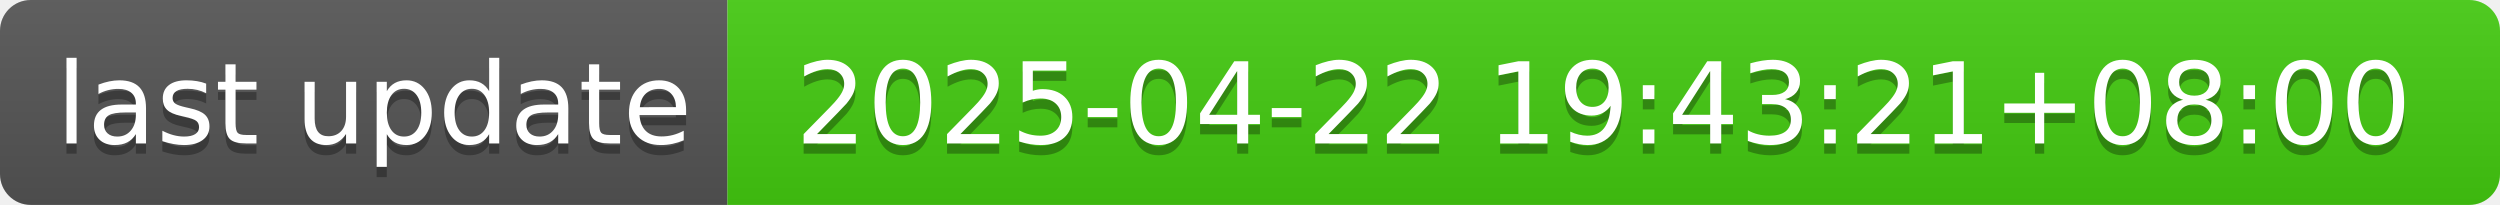
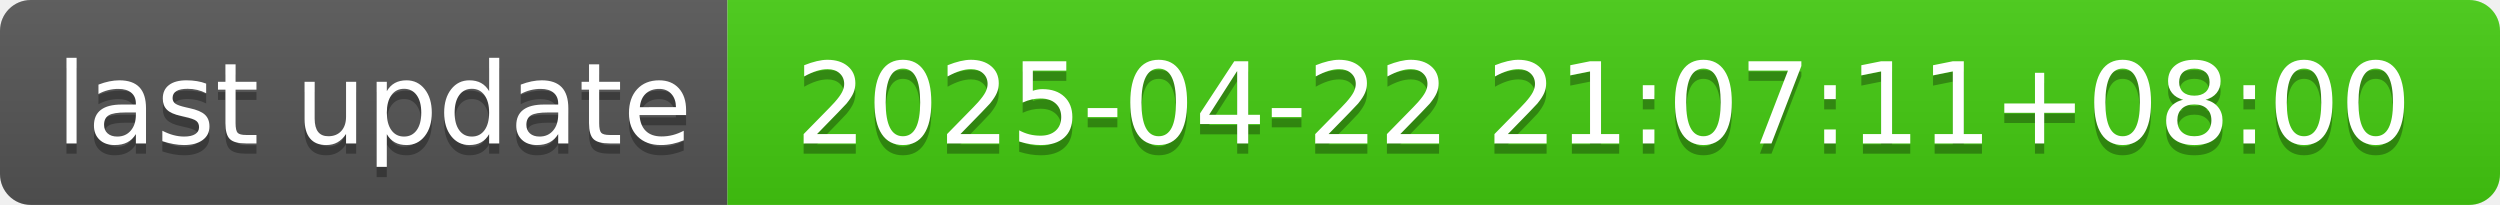
- <svg xmlns="http://www.w3.org/2000/svg" width="244" height="20" role="img" aria-label="last update: 2025-04-22 19:43:21+08:00">
+ <svg xmlns="http://www.w3.org/2000/svg" width="244" height="20" role="img" aria-label="last update: 2025-04-22 21:07:11+08:00">
  <linearGradient id="s" x2="0" y2="100%">
    <stop offset="0" stop-color="#bbb" stop-opacity=".1" />
    <stop offset="1" stop-opacity=".1" />
  </linearGradient>
  <clipPath id="r">
    <rect width="244" height="20" rx="3" fill="#fff" />
  </clipPath>
  <g clip-path="url(#r)">
    <rect width="71" height="20" fill="#555" />
    <rect x="71" width="173" height="20" fill="#4c1" />
    <rect width="244" height="20" fill="url(#s)" />
  </g>
  <g fill="#fff" text-anchor="middle" font-family="Verdana,Geneva,DejaVu Sans,sans-serif" text-rendering="geometricPrecision" font-size="110">
    <text aria-hidden="true" x="365" y="150" fill="#010101" fill-opacity=".3" transform="scale(.1)" textLength="610">last update</text>
    <text x="365" y="140" transform="scale(.1)" fill="#fff" textLength="610">last update</text>
-     <text aria-hidden="true" x="1565" y="150" fill="#010101" fill-opacity=".3" transform="scale(.1)" textLength="1630">2025-04-22 19:43:21+08:00</text>
-     <text x="1565" y="140" transform="scale(.1)" fill="#fff" textLength="1630">2025-04-22 19:43:21+08:00</text>
+     <text aria-hidden="true" x="1565" y="150" fill="#010101" fill-opacity=".3" transform="scale(.1)" textLength="1630">2025-04-22 21:07:11+08:00</text>
+     <text x="1565" y="140" transform="scale(.1)" fill="#fff" textLength="1630">2025-04-22 21:07:11+08:00</text>
  </g>
</svg>
